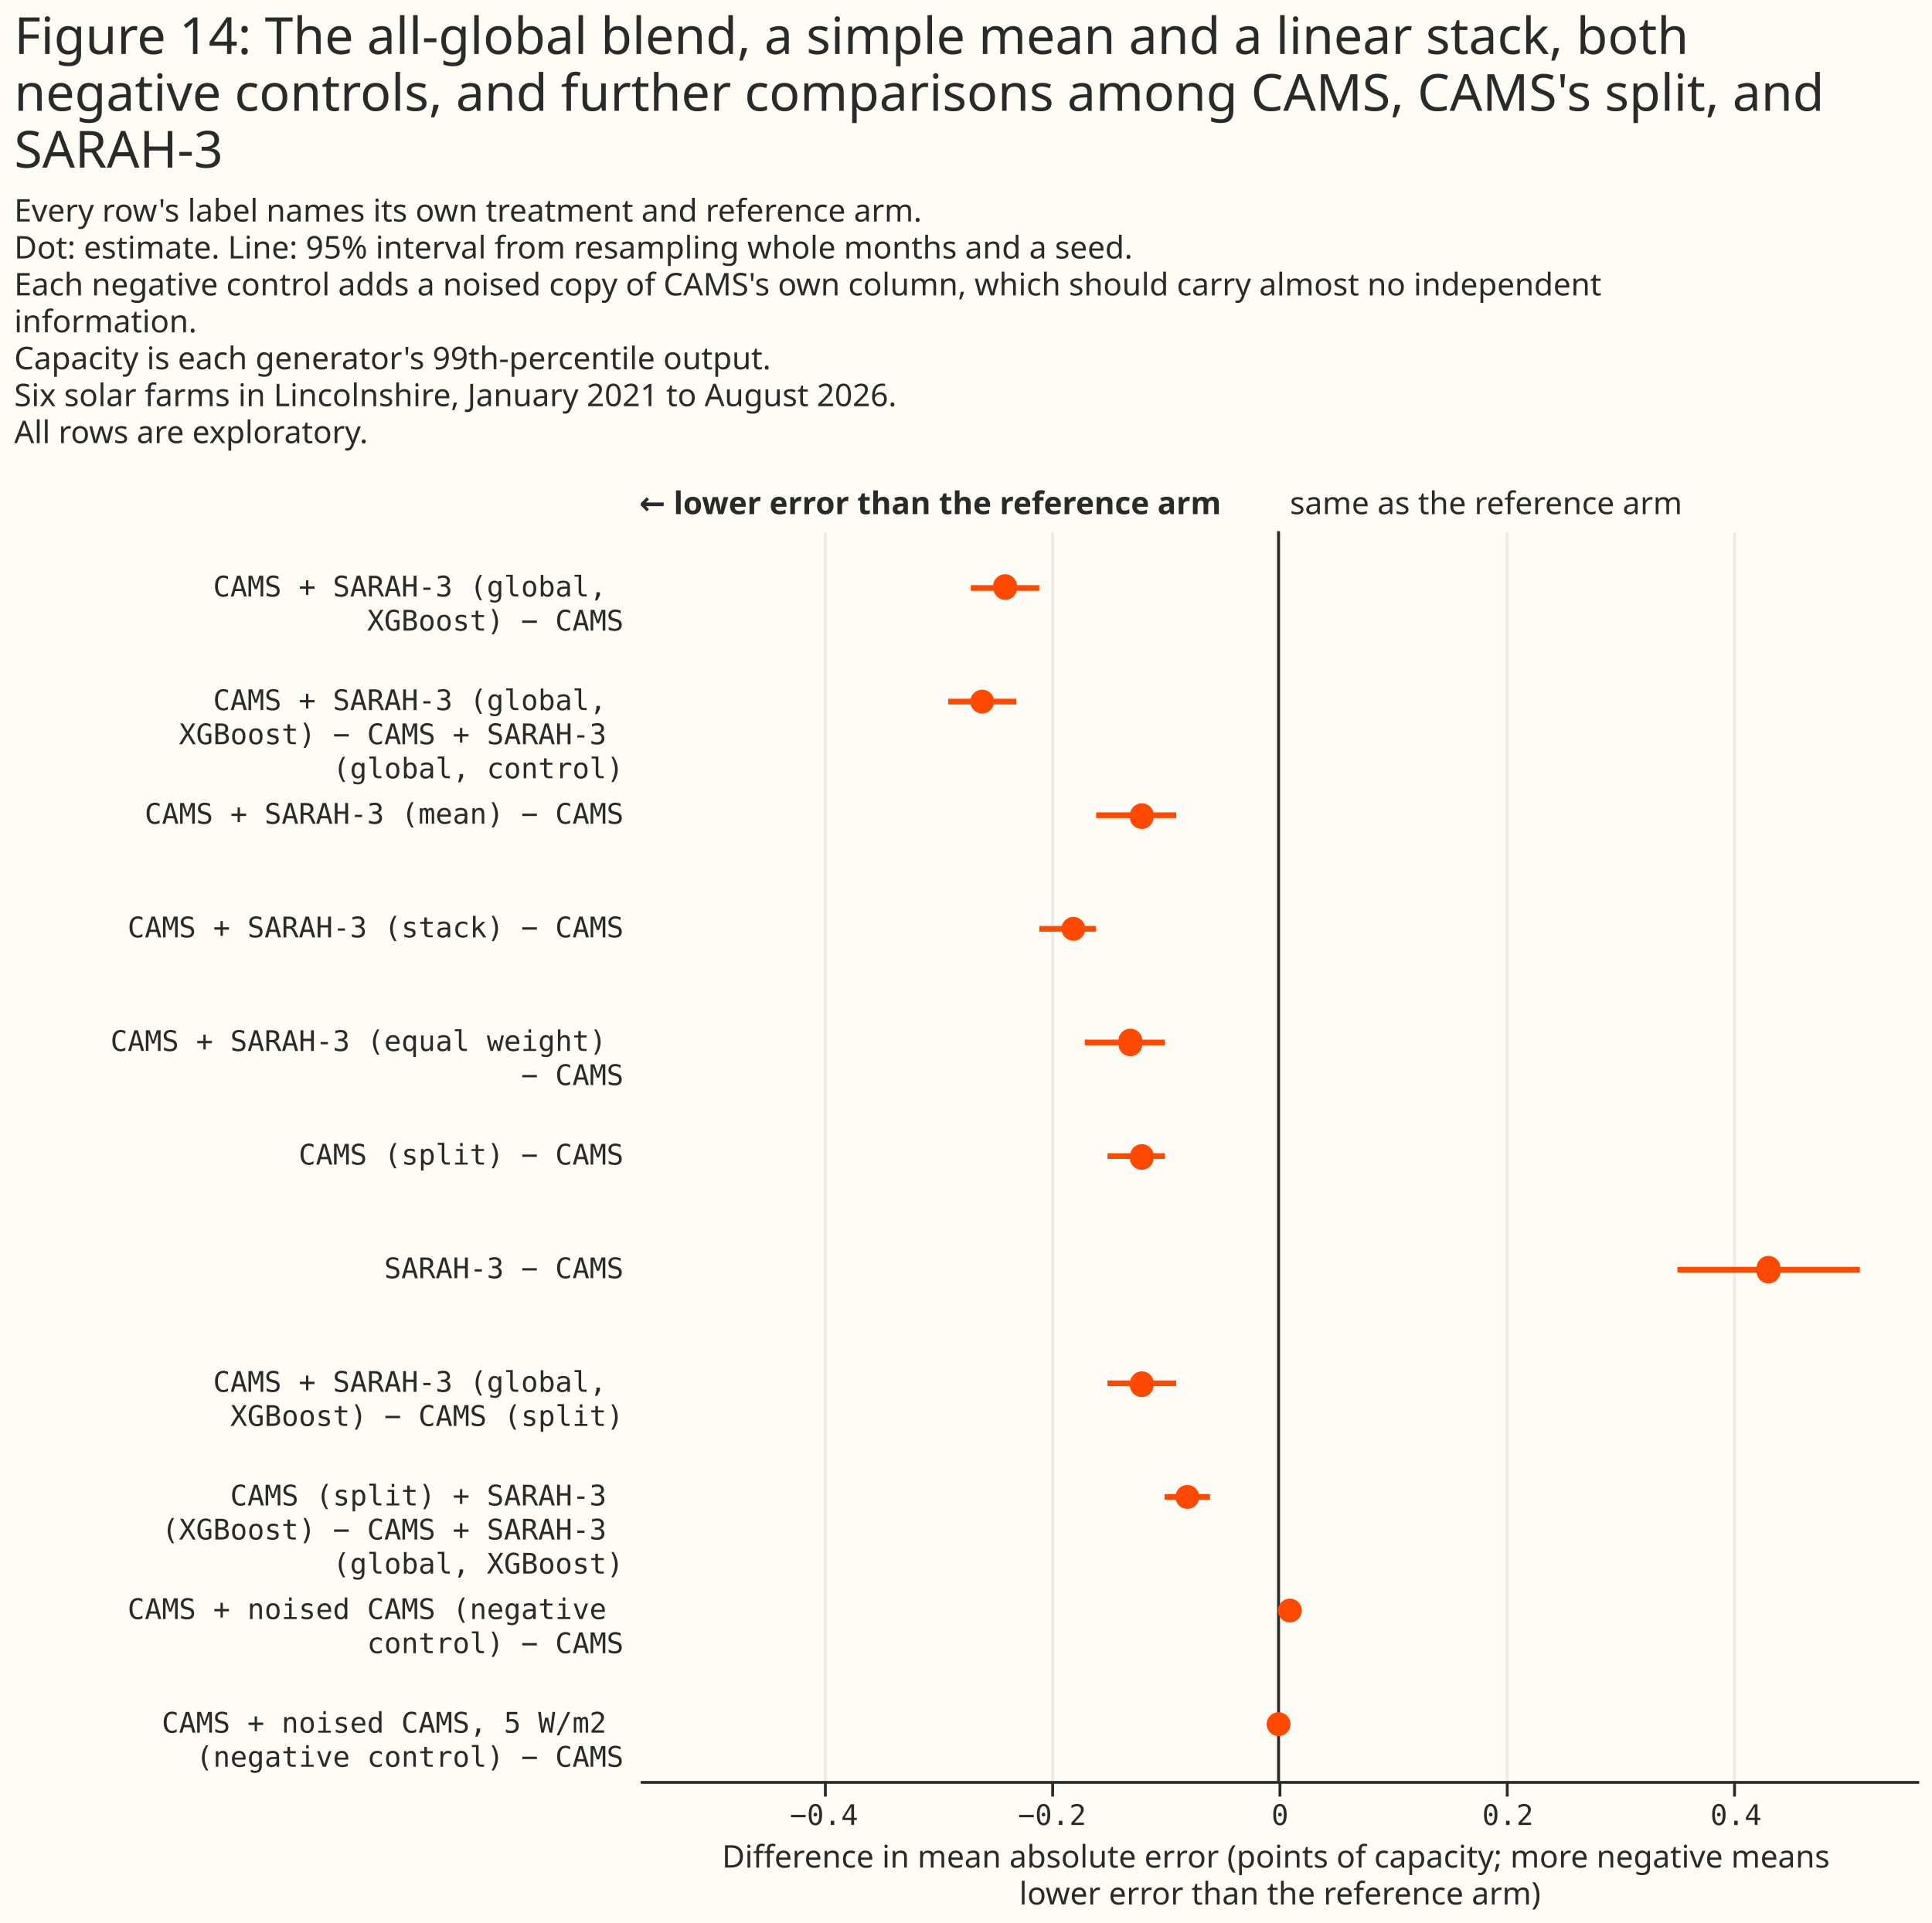
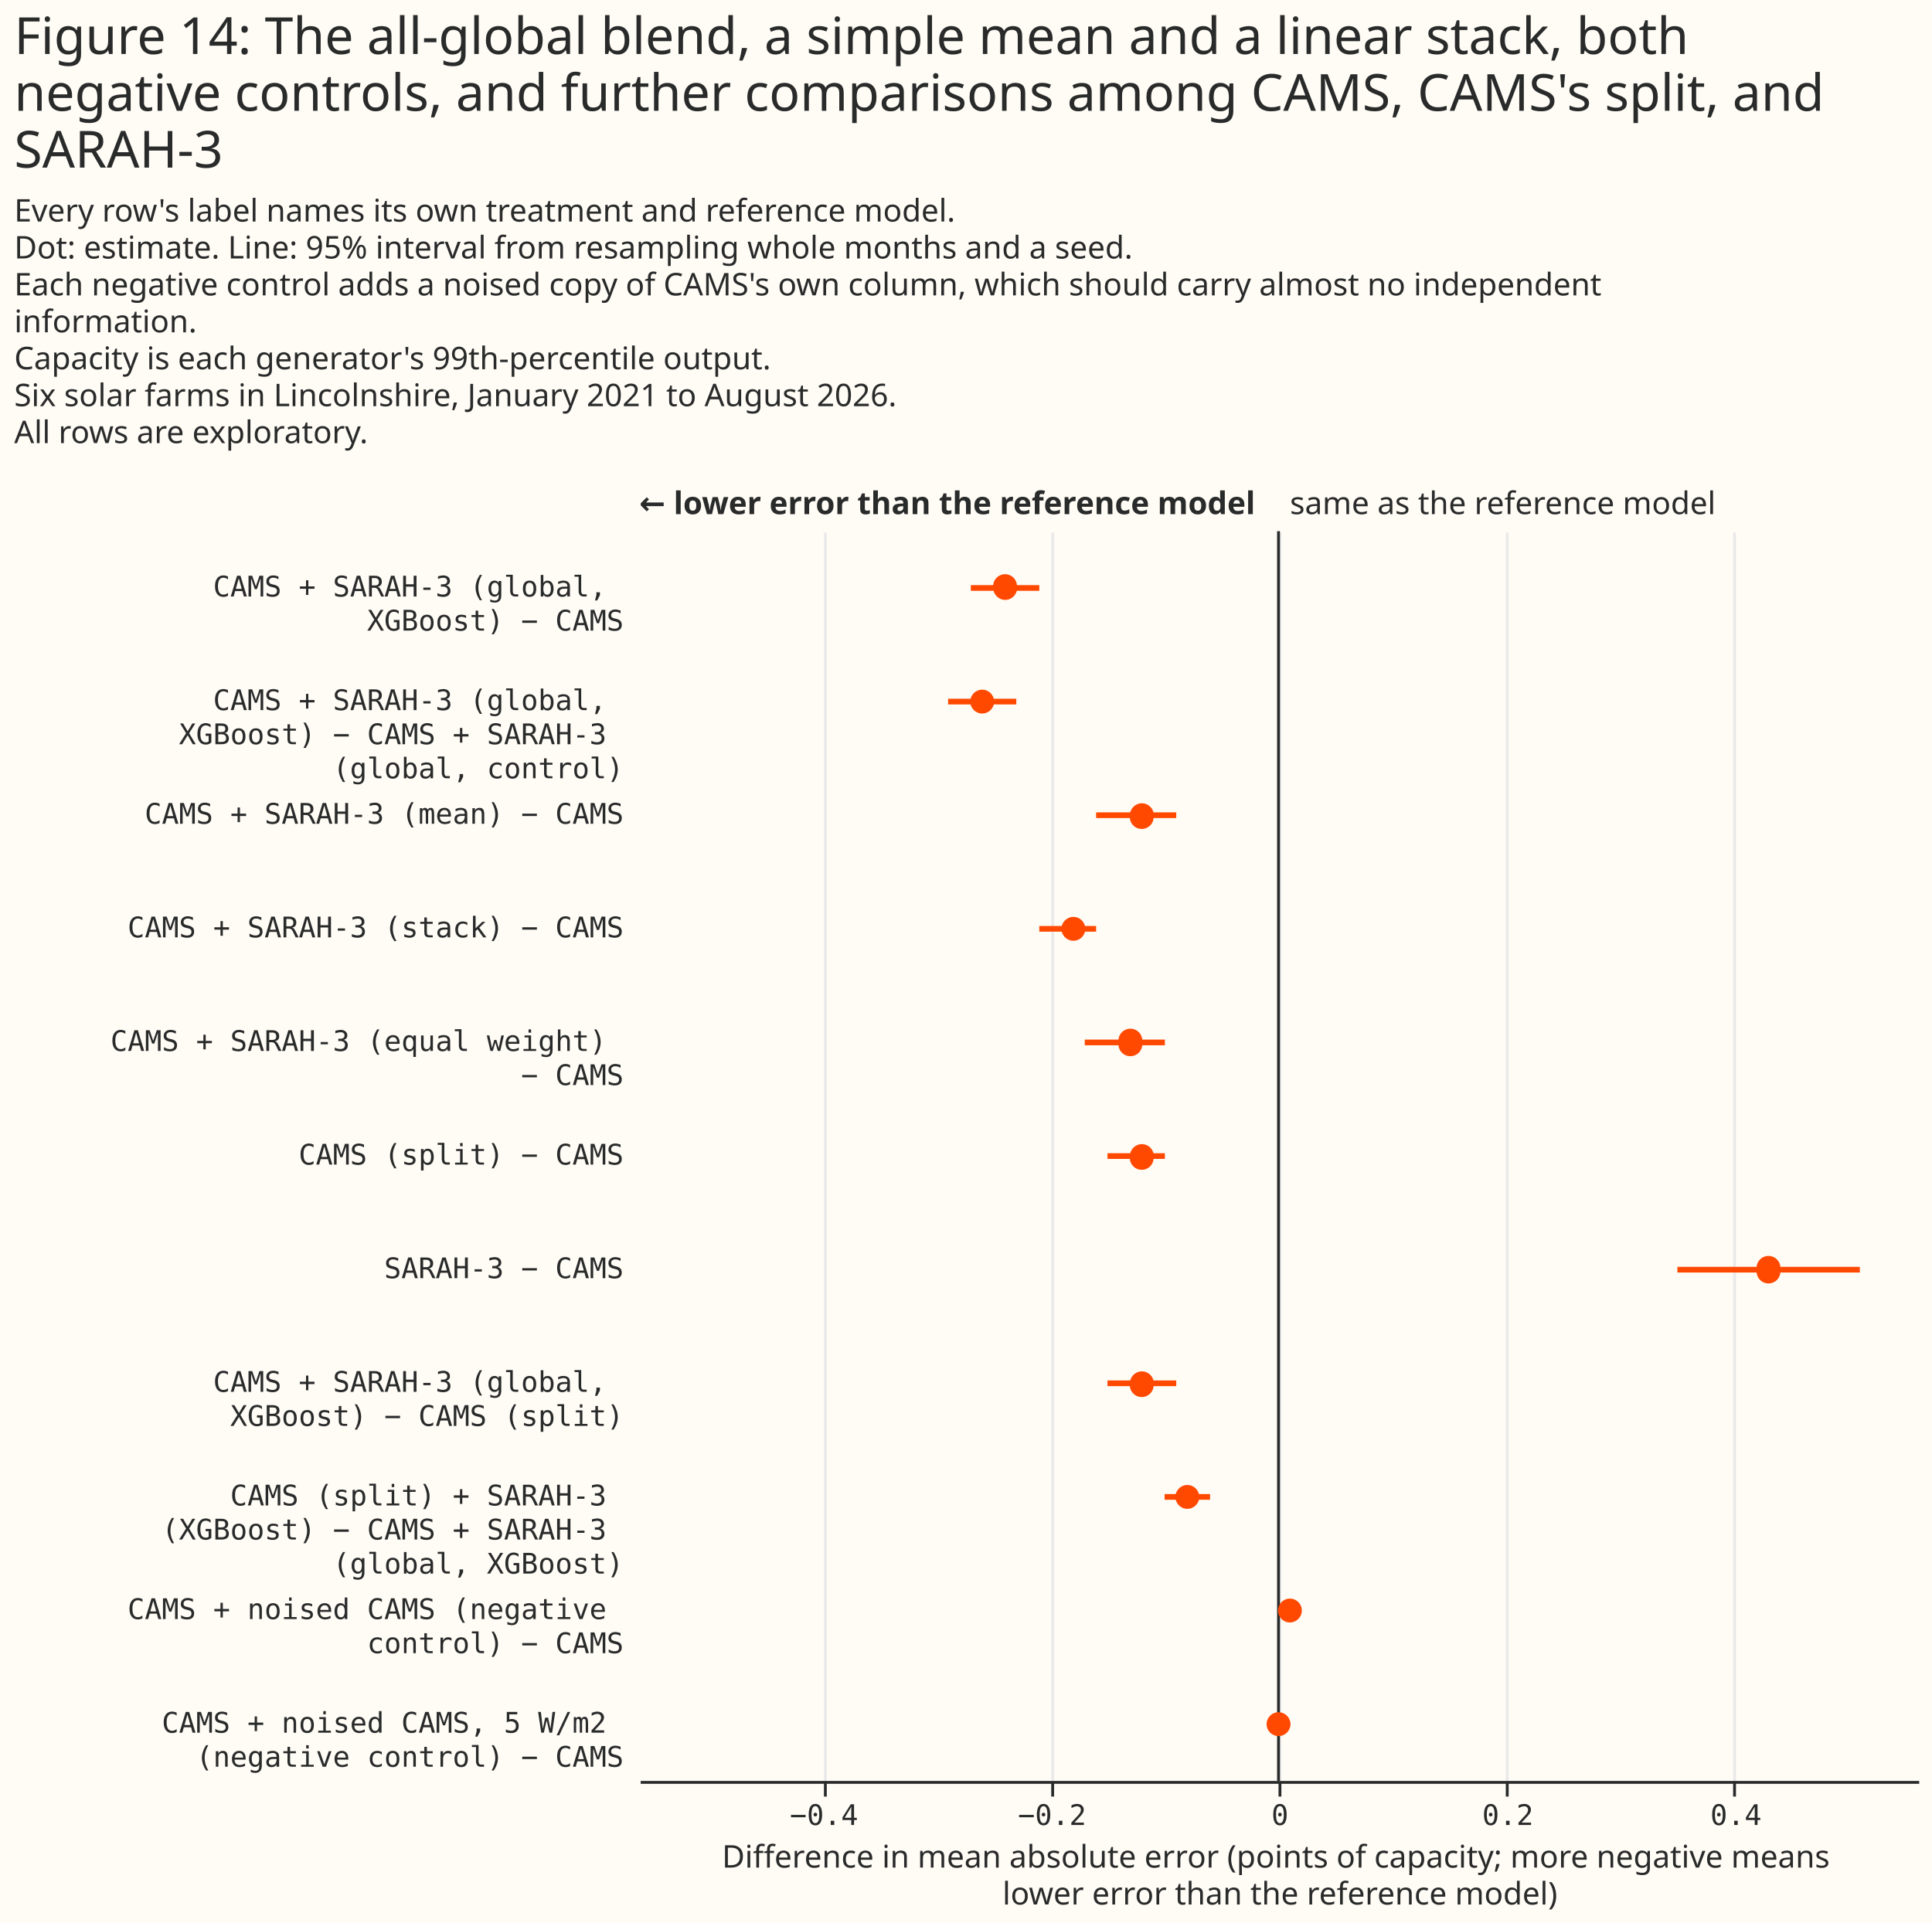
<svg xmlns="http://www.w3.org/2000/svg" width="680" height="677" class="marks" viewBox="0 0 680 677">
  <path fill="#fffbf5" d="M0 0h680v677H0z" />
  <g fill="none" stroke-miterlimit="10" aria-roledescription="group mark container" class="mark-group role-frame root">
    <path d="M225 187h450z" aria-hidden="true" class="background" />
    <g aria-roledescription="group mark container" class="mark-group role-scope concat_0_group">
      <path fill="#fffbf5" d="M225 187h450v440H225Z" aria-hidden="true" class="background" />
      <g aria-hidden="true" class="mark-group role-axis">
        <path stroke="#eaeaea" d="M290.5 627.5v-440m80 440v-440m80 440v-440m80 440v-440m80 440v-440" class="mark-rule role-axis-grid" pointer-events="none" />
      </g>
-       <g aria-label="X-axis titled 'Difference in mean absolute error (points of capacity; more negative means lower error than the reference arm)' for a linear scale with values from −0.56 to 0.56" aria-roledescription="axis" class="mark-group role-axis" pointer-events="none">
+       <g aria-label="X-axis titled 'Difference in mean absolute error (points of capacity; more negative means lower error than the reference model)' for a linear scale with values from −0.56 to 0.56" aria-roledescription="axis" class="mark-group role-axis" pointer-events="none">
        <path stroke="#292b2b" d="M290.5 627.5v5m80-5v5m80-5v5m80-5v5m80-5v5" class="mark-rule role-axis-tick" />
        <g fill="#292b2b" class="mark-text role-axis-label" font-family="Matter Semi Mono, Roboto Mono, monospace" font-size="10" text-anchor="middle">
          <text transform="translate(290 642.5)">−0.4</text>
          <text transform="translate(370.3 642.5)">−0.2</text>
          <text transform="translate(450.5 642.5)">0</text>
          <text transform="translate(530.7 642.5)">0.2</text>
          <text transform="translate(611 642.5)">0.4</text>
        </g>
        <path stroke="#292b2b" d="M225.5 627.5h450" class="mark-rule role-axis-domain" />
        <text fill="#292b2b" class="mark-text role-axis-title" font-family="Matter XH, DM Sans, sans-serif" font-size="11" text-anchor="middle" transform="translate(450.5 657.5)">
          <tspan>Difference in mean absolute error (points of capacity; more negative means</tspan>
-           <tspan x="0" dy="13">lower error than the reference arm)</tspan>
+           <tspan x="0" dy="13">lower error than the reference model)</tspan>
        </text>
      </g>
      <g aria-label="Y-axis for a discrete scale with 11 values: CAMS + SARAH-3 (global, XGBoost) − CAMS, CAMS + SARAH-3 (global, XGBoost) − CAMS + SARAH-3 (global, control), CAMS + SARAH-3 (mean) − CAMS, CAMS + SARAH-3 (stack) − CAMS, CAMS + SARAH-3 (equal weight) − CAMS, ending with CAMS + noised CAMS, 5 W/m2 (negative control) − CAMS" aria-roledescription="axis" class="mark-group role-axis">
        <g fill="#292b2b" class="mark-text role-axis-label" font-family="Matter Semi Mono, Roboto Mono, monospace" font-size="10" pointer-events="none" text-anchor="end">
          <text transform="translate(219.5 210)">
            <tspan>CAMS + SARAH-3 (global,</tspan>
            <tspan x="0" dy="12">XGBoost) − CAMS</tspan>
          </text>
          <text transform="translate(219.5 250)">
            <tspan>CAMS + SARAH-3 (global,</tspan>
            <tspan x="0" dy="12">XGBoost) − CAMS + SARAH-3</tspan>
            <tspan x="0" dy="12">(global, control)</tspan>
          </text>
          <text transform="translate(219.5 290)">CAMS + SARAH-3 (mean) − CAMS</text>
          <text transform="translate(219.5 330)">CAMS + SARAH-3 (stack) − CAMS</text>
          <text transform="translate(219.5 370)">
            <tspan>CAMS + SARAH-3 (equal weight)</tspan>
            <tspan x="0" dy="12">− CAMS</tspan>
          </text>
          <text transform="translate(219.5 410)">CAMS (split) − CAMS</text>
          <text transform="translate(219.5 450)">SARAH-3 − CAMS</text>
          <text transform="translate(219.5 490)">
            <tspan>CAMS + SARAH-3 (global,</tspan>
            <tspan x="0" dy="12">XGBoost) − CAMS (split)</tspan>
          </text>
          <text transform="translate(219.5 530)">
            <tspan>CAMS (split) + SARAH-3</tspan>
            <tspan x="0" dy="12">(XGBoost) − CAMS + SARAH-3</tspan>
            <tspan x="0" dy="12">(global, XGBoost)</tspan>
          </text>
          <text transform="translate(219.5 570)">
            <tspan>CAMS + noised CAMS (negative</tspan>
            <tspan x="0" dy="12">control) − CAMS</tspan>
          </text>
          <text transform="translate(219.5 610)">
            <tspan>CAMS + noised CAMS, 5 W/m2</tspan>
            <tspan x="0" dy="12">(negative control) − CAMS</tspan>
          </text>
        </g>
      </g>
      <g aria-roledescription="rule mark container" class="mark-rule role-mark concat_0_layer_0_marks">
        <path stroke="#292b2b" d="M450 187v440" aria-label="x: 0" aria-roledescription="rule mark" />
      </g>
      <g aria-roledescription="text mark container" class="mark-text role-mark concat_0_layer_1_marks">
-         <text fill="#292b2b" aria-label="x: 0" aria-roledescription="text mark" font-family="Matter XH, DM Sans, sans-serif" font-size="11" transform="translate(454 181)">same as the reference arm</text>
+         <text fill="#292b2b" aria-label="x: 0" aria-roledescription="text mark" font-family="Matter XH, DM Sans, sans-serif" font-size="11" transform="translate(454 181)">same as the reference model</text>
      </g>
      <g aria-roledescription="text mark container" class="mark-text role-mark concat_0_layer_2_marks">
-         <text fill="#292b2b" aria-label="x: −0.561" aria-roledescription="text mark" font-family="Matter XH, DM Sans, sans-serif" font-size="11" font-weight="bold" transform="translate(225 181)">← lower error than the reference arm</text>
+         <text fill="#292b2b" aria-label="x: −0.561" aria-roledescription="text mark" font-family="Matter XH, DM Sans, sans-serif" font-size="11" font-weight="bold" transform="translate(225 181)">← lower error than the reference model</text>
      </g>
      <g stroke="#ff4901" stroke-width="2" aria-hidden="true" class="mark-rule role-mark concat_0_layer_3_marks" clip-path="url(#a)" transform="translate(225 187)">
        <path d="M116.7 20h24.1m-32.1 40h24m28.1 40H189m-48.2 40h20m-4 40H185m-20.2 40H185m180.4 40h64.2m-264.8 40H189m-4.1 40h16m24.1 40h4m-4 40h4" />
      </g>
      <g fill="#ff4901" aria-hidden="true" class="mark-symbol role-mark concat_0_layer_4_marks" clip-path="url(#b)" transform="translate(225 187)">
        <path d="M133 20a4.2 4.2 0 1 1-8.4 0 4.2 4.2 0 1 1 8.3 0m-8 40a4.2 4.2 0 1 1-8.4 0 4.2 4.2 0 1 1 8.4 0m56.1 40a4.2 4.2 0 1 1-8.3 0 4.2 4.2 0 1 1 8.4 0M157 140a4.2 4.2 0 1 1-8.4 0 4.2 4.2 0 1 1 8.4 0m20 40a4.2 4.2 0 1 1-8.3 0 4.2 4.2 0 1 1 8.3 0m4 40a4.2 4.2 0 1 1-8.3 0 4.2 4.2 0 1 1 8.4 0m220.5 40a4.2 4.2 0 1 1-8.3 0 4.2 4.2 0 1 1 8.3 0M181 300a4.2 4.2 0 1 1-8.3 0 4.2 4.2 0 1 1 8.4 0m16 40a4.2 4.2 0 1 1-8.4 0 4.2 4.2 0 1 1 8.4 0m36.1 40a4.2 4.2 0 1 1-8.4 0 4.2 4.2 0 1 1 8.4 0m-4 40a4.2 4.2 0 1 1-8.4 0 4.2 4.2 0 1 1 8.4 0" />
      </g>
    </g>
    <g fill="#292b2b" class="mark-group role-title" font-family="Matter XH, DM Sans, sans-serif" pointer-events="none">
      <text aria-label="Title text 'Figure 14: The all-global blend, a simple mean and a linear stack, both negative controls, and further comparisons among CAMS, CAMS's split, and SARAH-3'" aria-roledescription="title" class="mark-text role-title-text" font-size="18" transform="translate(5 19)">
        <tspan>Figure 14: The all-global blend, a simple mean and a linear stack, both</tspan>
        <tspan x="0" dy="20">negative controls, and further comparisons among CAMS, CAMS's split, and</tspan>
        <tspan x="0" dy="20">SARAH-3</tspan>
      </text>
-       <text aria-label="Subtitle text 'Every row's label names its own treatment and reference arm. Dot: estimate. Line: 95% interval from resampling whole months and a seed. Each negative control adds a noised copy of CAMS's own column, which should carry almost no independent information. Capacity is each generator's 99th-percentile output. Six solar farms in Lincolnshire, January 2021 to August 2026. All rows are exploratory.'" aria-roledescription="subtitle" class="mark-text role-title-subtitle" font-size="11" transform="translate(5 78)">
-         <tspan>Every row's label names its own treatment and reference arm.</tspan>
+       <text aria-label="Subtitle text 'Every row's label names its own treatment and reference model. Dot: estimate. Line: 95% interval from resampling whole months and a seed. Each negative control adds a noised copy of CAMS's own column, which should carry almost no independent information. Capacity is each generator's 99th-percentile output. Six solar farms in Lincolnshire, January 2021 to August 2026. All rows are exploratory.'" aria-roledescription="subtitle" class="mark-text role-title-subtitle" font-size="11" transform="translate(5 78)">
+         <tspan>Every row's label names its own treatment and reference model.</tspan>
        <tspan x="0" dy="13">Dot: estimate. Line: 95% interval from resampling whole months and a seed.</tspan>
        <tspan x="0" dy="13">Each negative control adds a noised copy of CAMS's own column, which should carry almost no independent</tspan>
        <tspan x="0" dy="13">information.</tspan>
        <tspan x="0" dy="13">Capacity is each generator's 99th-percentile output.</tspan>
        <tspan x="0" dy="13">Six solar farms in Lincolnshire, January 2021 to August 2026.</tspan>
        <tspan x="0" dy="13">All rows are exploratory.</tspan>
      </text>
    </g>
  </g>
  <defs>
    <clipPath id="a">
      <path d="M0 0h450v440H0z" />
    </clipPath>
    <clipPath id="b">
      <path d="M0 0h450v440H0z" />
    </clipPath>
  </defs>
</svg>
